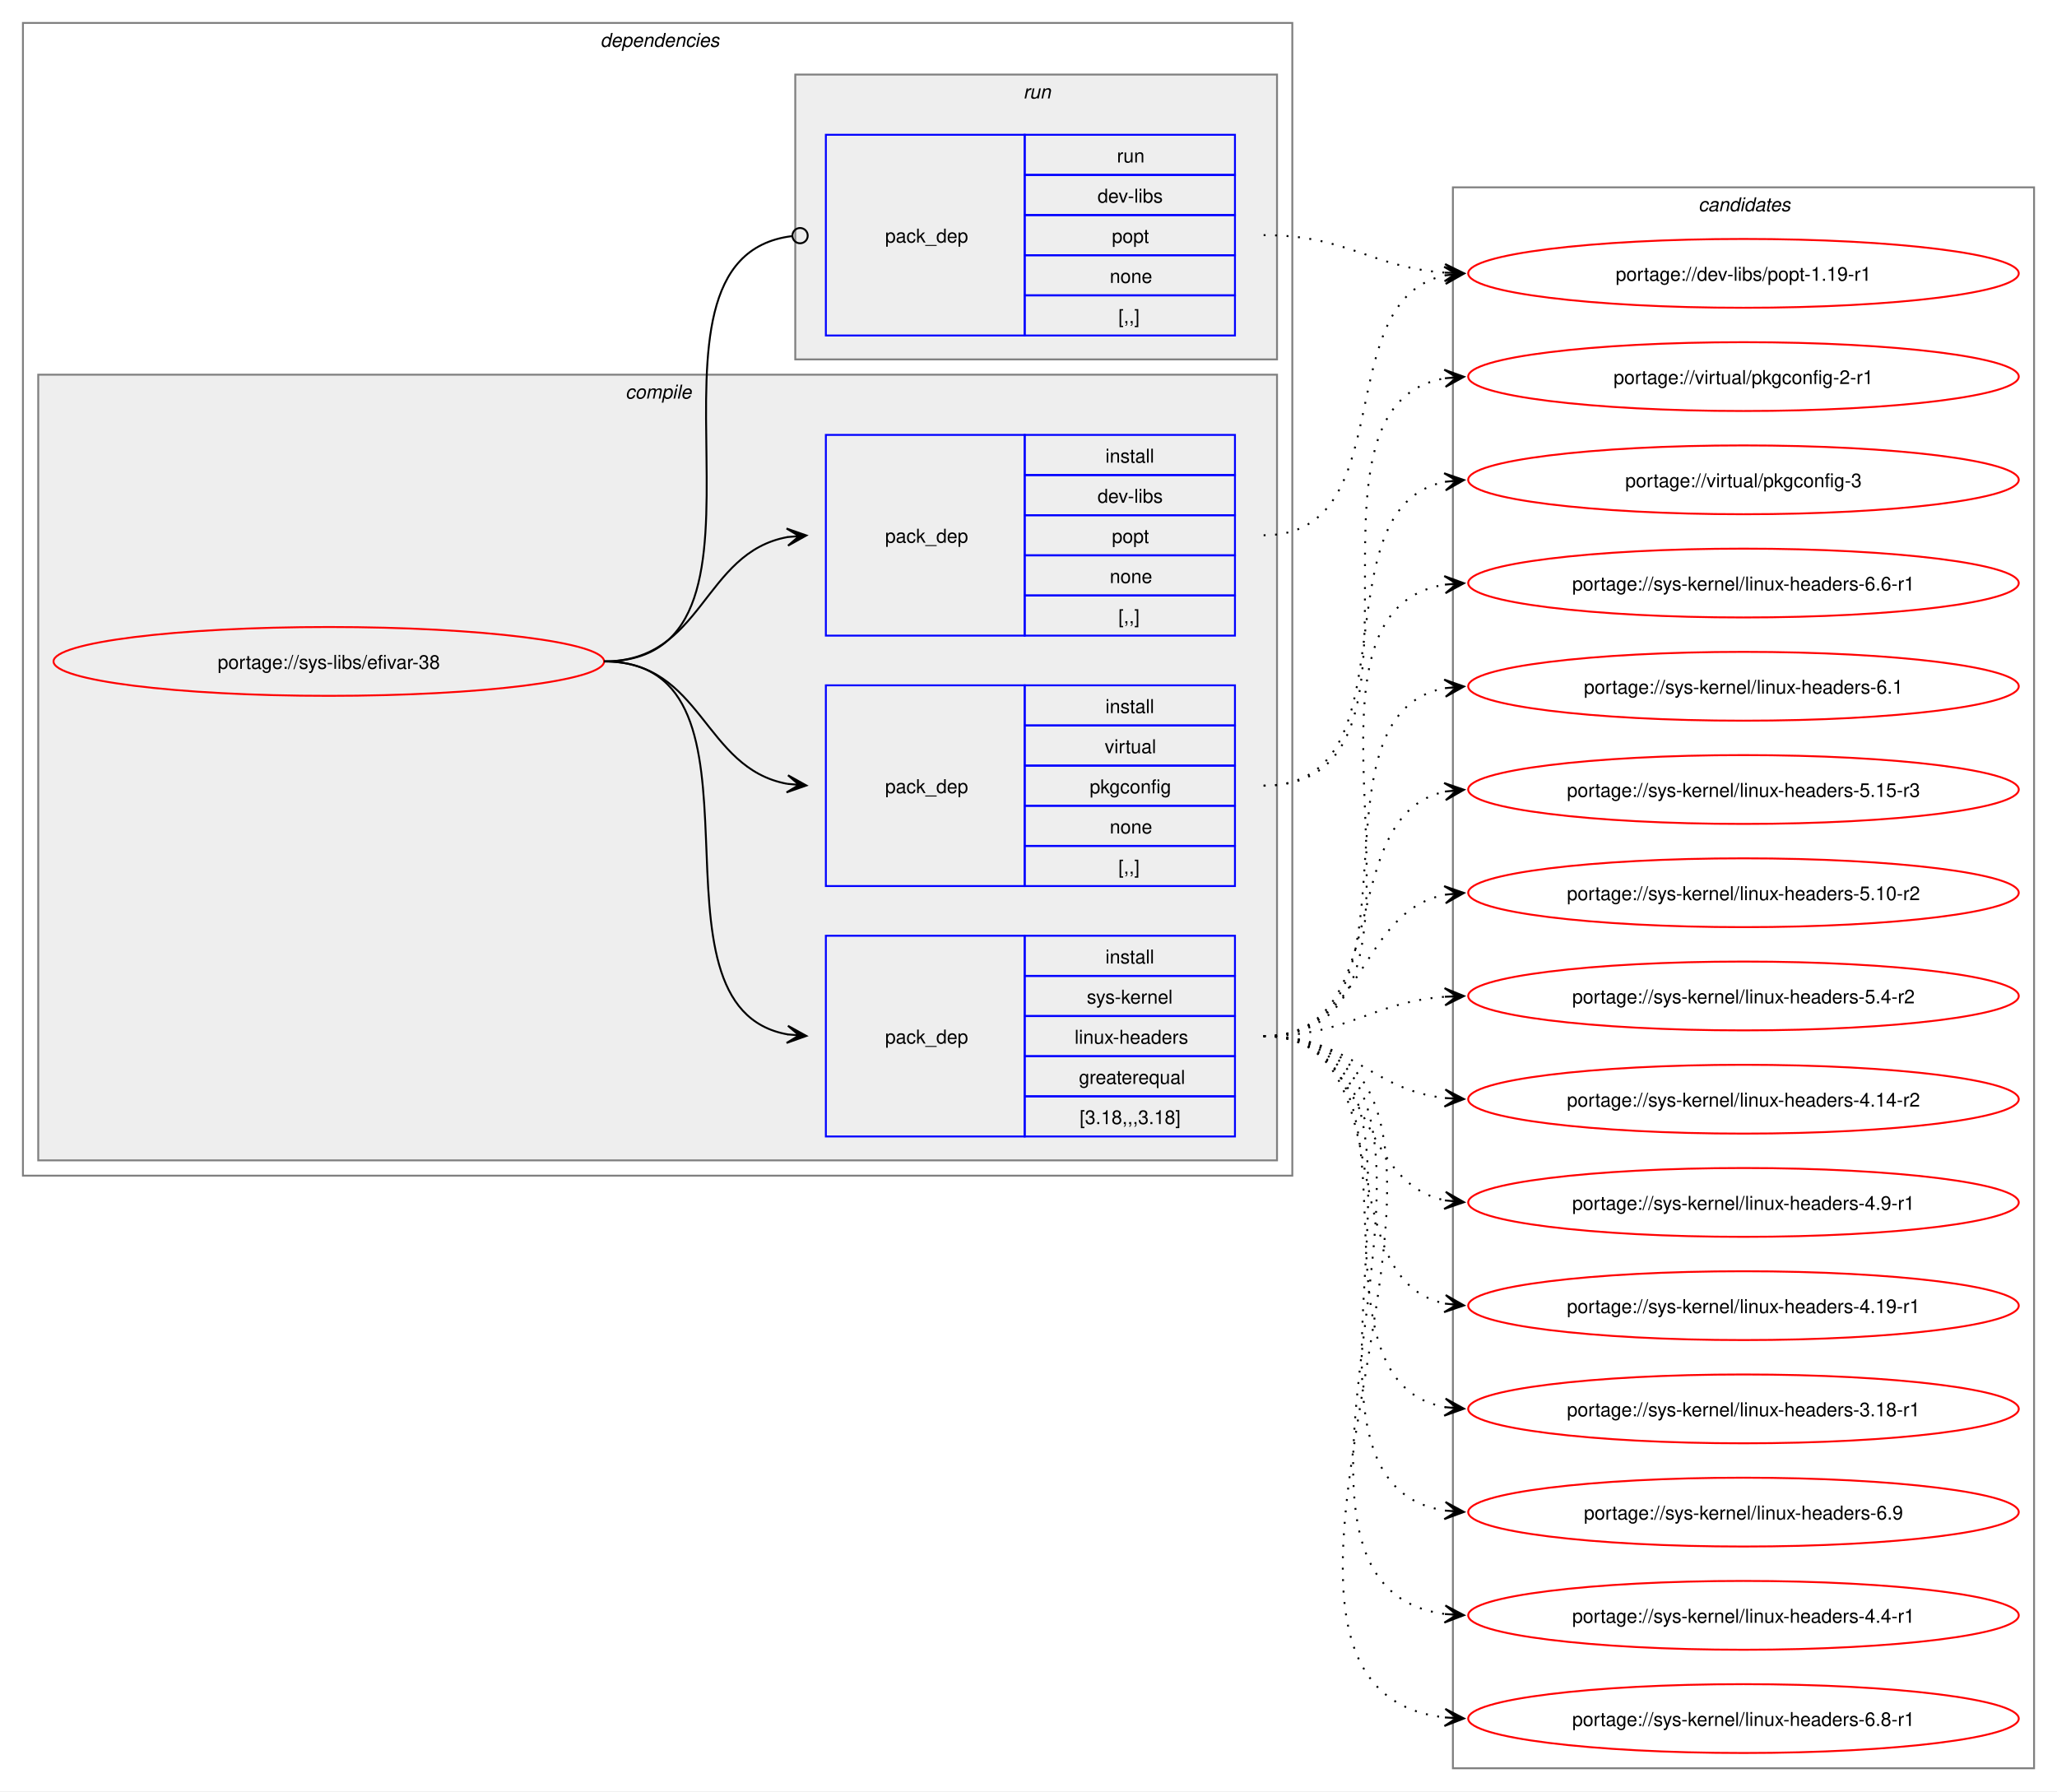
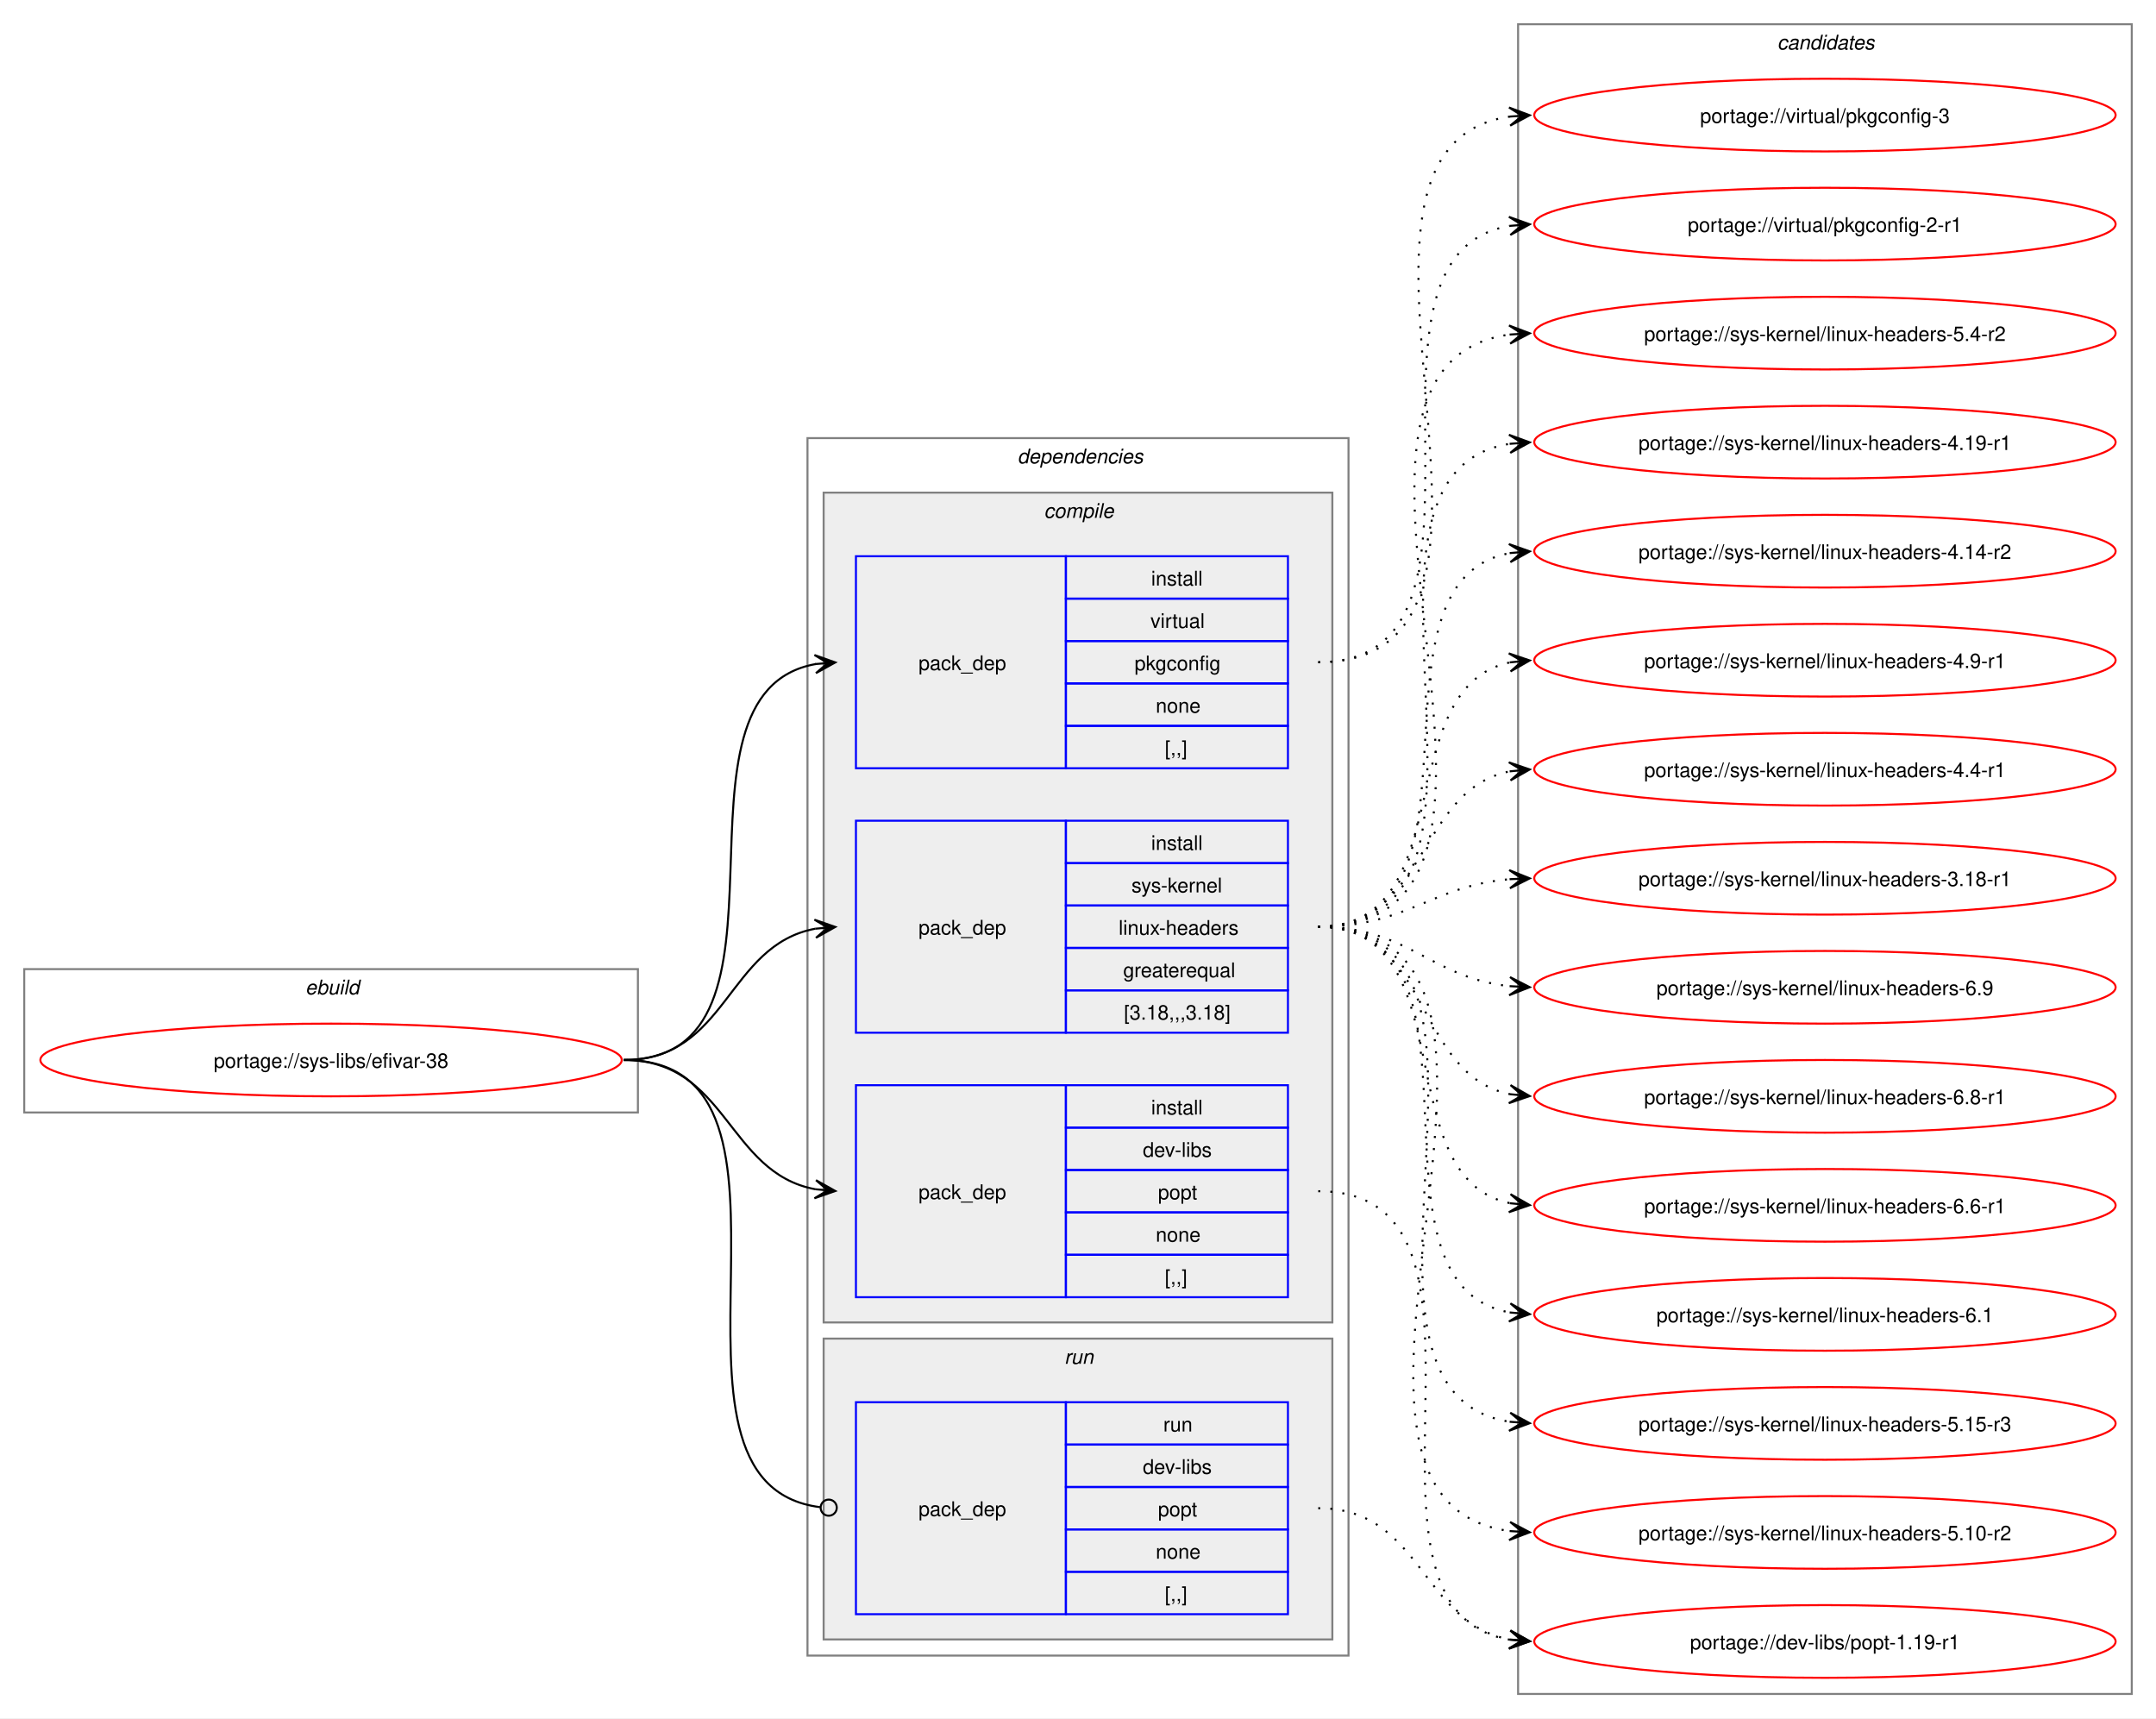
- <svg xmlns="http://www.w3.org/2000/svg" xmlns:xlink="http://www.w3.org/1999/xlink" width="1076pt" height="937pt" viewBox="0.00 0.00 1076.00 937.00">
-   <g id="graph0" class="graph" transform="scale(1 1) rotate(0) translate(4 933)">
-     <polygon fill="white" stroke="none" points="-4,4 -4,-933 1072,-933 1072,4 -4,4" />
+ <svg xmlns="http://www.w3.org/2000/svg" xmlns:xlink="http://www.w3.org/1999/xlink" width="1068pt" height="851pt" viewBox="0.00 0.00 1068.00 851.00">
+   <g id="graph0" class="graph" transform="scale(1 1) rotate(0) translate(4 847)">
+     <polygon fill="white" stroke="none" points="-4,4 -4,-847 1064,-847 1064,4 -4,4" />
+     <g id="clust1" class="cluster">
+       <polygon fill="none" stroke="gray" points="8,-296 8,-367 312,-367 312,-296 8,-296" />
+       <text text-anchor="start" x="147.25" y="-354.5" font-family="Helvetica,sans-Serif" font-style="italic" font-size="10.00">ebuild</text>
+     </g>
    <g id="clust2" class="cluster">
-       <polygon fill="none" stroke="gray" points="8,-318 8,-921 672,-921 672,-318 8,-318" />
-       <text text-anchor="start" x="310" y="-908.5" font-family="Helvetica,sans-Serif" font-style="italic" font-size="10.00">dependencies</text>
+       <polygon fill="none" stroke="gray" points="396,-27 396,-630 664,-630 664,-27 396,-27" />
+       <text text-anchor="start" x="500" y="-617.5" font-family="Helvetica,sans-Serif" font-style="italic" font-size="10.00">dependencies</text>
    </g>
    <g id="clust3" class="cluster">
-       <polygon fill="#eeeeee" stroke="gray" points="16,-326 16,-737 664,-737 664,-326 16,-326" />
-       <text text-anchor="start" x="323.12" y="-724.5" font-family="Helvetica,sans-Serif" font-style="italic" font-size="10.00">compile</text>
+       <polygon fill="#eeeeee" stroke="gray" points="404,-192 404,-603 656,-603 656,-192 404,-192" />
+       <text text-anchor="start" x="513.12" y="-590.5" font-family="Helvetica,sans-Serif" font-style="italic" font-size="10.00">compile</text>
    </g>
    <g id="clust8" class="cluster">
-       <polygon fill="#eeeeee" stroke="gray" points="412,-745 412,-894 664,-894 664,-745 412,-745" />
-       <text text-anchor="start" x="531.25" y="-881.5" font-family="Helvetica,sans-Serif" font-style="italic" font-size="10.00">run</text>
+       <polygon fill="#eeeeee" stroke="gray" points="404,-35 404,-184 656,-184 656,-35 404,-35" />
+       <text text-anchor="start" x="523.25" y="-171.5" font-family="Helvetica,sans-Serif" font-style="italic" font-size="10.00">run</text>
    </g>
    <g id="clust10" class="cluster">
-       <polygon fill="none" stroke="gray" points="756,-8 756,-835 1060,-835 1060,-8 756,-8" />
-       <text text-anchor="start" x="884.38" y="-822.5" font-family="Helvetica,sans-Serif" font-style="italic" font-size="10.00">candidates</text>
+       <polygon fill="none" stroke="gray" points="748,-8 748,-835 1052,-835 1052,-8 748,-8" />
+       <text text-anchor="start" x="876.38" y="-822.5" font-family="Helvetica,sans-Serif" font-style="italic" font-size="10.00">candidates</text>
    </g>
    <g id="node1" class="node">
      <g id="a_node1">
        <a xlink:href="../sys-libs/efivar-38.svg" xlink:title="portage://sys-libs/efivar-38">
-           <ellipse fill="none" stroke="red" cx="168" cy="-587" rx="144" ry="18" />
-           <text text-anchor="middle" x="168" y="-583.12" font-family="Helvetica,sans-Serif" font-size="10.00">portage://sys-libs/efivar-38</text>
+           <ellipse fill="none" stroke="red" cx="160" cy="-322" rx="144" ry="18" />
+           <text text-anchor="middle" x="160" y="-318.12" font-family="Helvetica,sans-Serif" font-size="10.00">portage://sys-libs/efivar-38</text>
        </a>
      </g>
    </g>
    <g id="node2" class="node">
-       <polygon fill="none" stroke="blue" points="428,-600.5 428,-705.5 532,-705.5 532,-600.5 428,-600.5" />
-       <text text-anchor="start" x="459" y="-649.12" font-family="Helvetica,sans-Serif" font-size="10.00">pack_dep</text>
-       <polygon fill="none" stroke="blue" points="532,-684.5 532,-705.5 642,-705.5 642,-684.5 532,-684.5" />
-       <text text-anchor="start" x="574.25" y="-691" font-family="Helvetica,sans-Serif" font-size="10.00">install</text>
-       <polygon fill="none" stroke="blue" points="532,-663.5 532,-684.5 642,-684.5 642,-663.5 532,-663.5" />
-       <text text-anchor="start" x="570.12" y="-670" font-family="Helvetica,sans-Serif" font-size="10.00">dev-libs</text>
-       <polygon fill="none" stroke="blue" points="532,-642.5 532,-663.5 642,-663.5 642,-642.5 532,-642.5" />
-       <text text-anchor="start" x="577.62" y="-649" font-family="Helvetica,sans-Serif" font-size="10.00">popt</text>
-       <polygon fill="none" stroke="blue" points="532,-621.5 532,-642.5 642,-642.5 642,-621.5 532,-621.5" />
-       <text text-anchor="start" x="576.5" y="-628" font-family="Helvetica,sans-Serif" font-size="10.00">none</text>
-       <polygon fill="none" stroke="blue" points="532,-600.5 532,-621.5 642,-621.5 642,-600.5 532,-600.5" />
-       <text text-anchor="start" x="581" y="-607" font-family="Helvetica,sans-Serif" font-size="10.00">[,,]</text>
+       <polygon fill="none" stroke="blue" points="420,-204.5 420,-309.5 524,-309.5 524,-204.5 420,-204.5" />
+       <text text-anchor="start" x="451" y="-253.12" font-family="Helvetica,sans-Serif" font-size="10.00">pack_dep</text>
+       <polygon fill="none" stroke="blue" points="524,-288.5 524,-309.5 634,-309.5 634,-288.5 524,-288.5" />
+       <text text-anchor="start" x="566.25" y="-295" font-family="Helvetica,sans-Serif" font-size="10.00">install</text>
+       <polygon fill="none" stroke="blue" points="524,-267.5 524,-288.5 634,-288.5 634,-267.5 524,-267.5" />
+       <text text-anchor="start" x="562.12" y="-274" font-family="Helvetica,sans-Serif" font-size="10.00">dev-libs</text>
+       <polygon fill="none" stroke="blue" points="524,-246.5 524,-267.5 634,-267.5 634,-246.5 524,-246.5" />
+       <text text-anchor="start" x="569.62" y="-253" font-family="Helvetica,sans-Serif" font-size="10.00">popt</text>
+       <polygon fill="none" stroke="blue" points="524,-225.5 524,-246.5 634,-246.5 634,-225.5 524,-225.5" />
+       <text text-anchor="start" x="568.5" y="-232" font-family="Helvetica,sans-Serif" font-size="10.00">none</text>
+       <polygon fill="none" stroke="blue" points="524,-204.5 524,-225.5 634,-225.5 634,-204.5 524,-204.5" />
+       <text text-anchor="start" x="573" y="-211" font-family="Helvetica,sans-Serif" font-size="10.00">[,,]</text>
    </g>
    <g id="edge1" class="edge">
-       <path fill="none" stroke="black" d="M312,-587C363.95,-587 363.49,-644.05 408.07,-652.07" />
-       <polygon fill="black" stroke="black" points="417.79,-652.9 407.44,-656.53 414.02,-652.57 407.82,-652.05 407.82,-652.05 407.82,-652.05 414.02,-652.57 408.21,-647.56 417.79,-652.9" />
+       <path fill="none" stroke="black" d="M305,-322C356.27,-322 356.08,-266.06 399.91,-257.97" />
+       <polygon fill="black" stroke="black" points="409.79,-257.11 400.22,-262.46 406.02,-257.44 399.82,-257.98 399.82,-257.98 399.82,-257.98 406.02,-257.44 399.43,-253.49 409.79,-257.11" />
    </g>
    <g id="node3" class="node">
-       <polygon fill="none" stroke="blue" points="428,-338.5 428,-443.5 532,-443.5 532,-338.5 428,-338.5" />
-       <text text-anchor="start" x="459" y="-387.12" font-family="Helvetica,sans-Serif" font-size="10.00">pack_dep</text>
-       <polygon fill="none" stroke="blue" points="532,-422.5 532,-443.5 642,-443.5 642,-422.5 532,-422.5" />
-       <text text-anchor="start" x="574.25" y="-429" font-family="Helvetica,sans-Serif" font-size="10.00">install</text>
-       <polygon fill="none" stroke="blue" points="532,-401.5 532,-422.5 642,-422.5 642,-401.5 532,-401.5" />
-       <text text-anchor="start" x="564.5" y="-408" font-family="Helvetica,sans-Serif" font-size="10.00">sys-kernel</text>
-       <polygon fill="none" stroke="blue" points="532,-380.5 532,-401.5 642,-401.5 642,-380.5 532,-380.5" />
-       <text text-anchor="start" x="558.12" y="-387" font-family="Helvetica,sans-Serif" font-size="10.00">linux-headers</text>
-       <polygon fill="none" stroke="blue" points="532,-359.5 532,-380.5 642,-380.5 642,-359.5 532,-359.5" />
-       <text text-anchor="start" x="560.38" y="-366" font-family="Helvetica,sans-Serif" font-size="10.00">greaterequal</text>
-       <polygon fill="none" stroke="blue" points="532,-338.5 532,-359.5 642,-359.5 642,-338.5 532,-338.5" />
-       <text text-anchor="start" x="560.75" y="-345" font-family="Helvetica,sans-Serif" font-size="10.00">[3.18,,,3.18]</text>
+       <polygon fill="none" stroke="blue" points="420,-335.5 420,-440.5 524,-440.5 524,-335.5 420,-335.5" />
+       <text text-anchor="start" x="451" y="-384.12" font-family="Helvetica,sans-Serif" font-size="10.00">pack_dep</text>
+       <polygon fill="none" stroke="blue" points="524,-419.5 524,-440.5 634,-440.5 634,-419.5 524,-419.5" />
+       <text text-anchor="start" x="566.25" y="-426" font-family="Helvetica,sans-Serif" font-size="10.00">install</text>
+       <polygon fill="none" stroke="blue" points="524,-398.5 524,-419.5 634,-419.5 634,-398.5 524,-398.5" />
+       <text text-anchor="start" x="556.5" y="-405" font-family="Helvetica,sans-Serif" font-size="10.00">sys-kernel</text>
+       <polygon fill="none" stroke="blue" points="524,-377.5 524,-398.5 634,-398.5 634,-377.5 524,-377.5" />
+       <text text-anchor="start" x="550.12" y="-384" font-family="Helvetica,sans-Serif" font-size="10.00">linux-headers</text>
+       <polygon fill="none" stroke="blue" points="524,-356.5 524,-377.5 634,-377.5 634,-356.5 524,-356.5" />
+       <text text-anchor="start" x="552.38" y="-363" font-family="Helvetica,sans-Serif" font-size="10.00">greaterequal</text>
+       <polygon fill="none" stroke="blue" points="524,-335.5 524,-356.5 634,-356.5 634,-335.5 524,-335.5" />
+       <text text-anchor="start" x="552.75" y="-342" font-family="Helvetica,sans-Serif" font-size="10.00">[3.18,,,3.18]</text>
    </g>
    <g id="edge2" class="edge">
-       <path fill="none" stroke="black" d="M312,-587C407.37,-587 326.61,-406.01 408.22,-391.87" />
-       <polygon fill="black" stroke="black" points="417.79,-391.1 408.18,-396.39 414.02,-391.4 407.82,-391.91 407.82,-391.91 407.82,-391.91 414.02,-391.4 407.45,-387.42 417.79,-391.1" />
+       <path fill="none" stroke="black" d="M305,-322C356.49,-322 355.91,-378.81 399.87,-387.02" />
+       <polygon fill="black" stroke="black" points="409.79,-387.89 399.43,-391.49 406.02,-387.56 399.83,-387.01 399.83,-387.01 399.83,-387.01 406.02,-387.56 400.22,-382.53 409.79,-387.89" />
    </g>
    <g id="node4" class="node">
-       <polygon fill="none" stroke="blue" points="428,-469.5 428,-574.5 532,-574.5 532,-469.5 428,-469.5" />
-       <text text-anchor="start" x="459" y="-518.12" font-family="Helvetica,sans-Serif" font-size="10.00">pack_dep</text>
-       <polygon fill="none" stroke="blue" points="532,-553.5 532,-574.5 642,-574.5 642,-553.5 532,-553.5" />
-       <text text-anchor="start" x="574.25" y="-560" font-family="Helvetica,sans-Serif" font-size="10.00">install</text>
-       <polygon fill="none" stroke="blue" points="532,-532.5 532,-553.5 642,-553.5 642,-532.5 532,-532.5" />
-       <text text-anchor="start" x="573.88" y="-539" font-family="Helvetica,sans-Serif" font-size="10.00">virtual</text>
-       <polygon fill="none" stroke="blue" points="532,-511.5 532,-532.5 642,-532.5 642,-511.5 532,-511.5" />
-       <text text-anchor="start" x="566" y="-518" font-family="Helvetica,sans-Serif" font-size="10.00">pkgconfig</text>
-       <polygon fill="none" stroke="blue" points="532,-490.5 532,-511.5 642,-511.5 642,-490.5 532,-490.5" />
-       <text text-anchor="start" x="576.5" y="-497" font-family="Helvetica,sans-Serif" font-size="10.00">none</text>
-       <polygon fill="none" stroke="blue" points="532,-469.5 532,-490.5 642,-490.5 642,-469.5 532,-469.5" />
-       <text text-anchor="start" x="581" y="-476" font-family="Helvetica,sans-Serif" font-size="10.00">[,,]</text>
+       <polygon fill="none" stroke="blue" points="420,-466.5 420,-571.5 524,-571.5 524,-466.5 420,-466.5" />
+       <text text-anchor="start" x="451" y="-515.12" font-family="Helvetica,sans-Serif" font-size="10.00">pack_dep</text>
+       <polygon fill="none" stroke="blue" points="524,-550.5 524,-571.5 634,-571.5 634,-550.5 524,-550.5" />
+       <text text-anchor="start" x="566.25" y="-557" font-family="Helvetica,sans-Serif" font-size="10.00">install</text>
+       <polygon fill="none" stroke="blue" points="524,-529.5 524,-550.5 634,-550.5 634,-529.5 524,-529.5" />
+       <text text-anchor="start" x="565.88" y="-536" font-family="Helvetica,sans-Serif" font-size="10.00">virtual</text>
+       <polygon fill="none" stroke="blue" points="524,-508.5 524,-529.5 634,-529.5 634,-508.5 524,-508.5" />
+       <text text-anchor="start" x="558" y="-515" font-family="Helvetica,sans-Serif" font-size="10.00">pkgconfig</text>
+       <polygon fill="none" stroke="blue" points="524,-487.5 524,-508.5 634,-508.5 634,-487.5 524,-487.5" />
+       <text text-anchor="start" x="568.5" y="-494" font-family="Helvetica,sans-Serif" font-size="10.00">none</text>
+       <polygon fill="none" stroke="blue" points="524,-466.5 524,-487.5 634,-487.5 634,-466.5 524,-466.5" />
+       <text text-anchor="start" x="573" y="-473" font-family="Helvetica,sans-Serif" font-size="10.00">[,,]</text>
    </g>
    <g id="edge3" class="edge">
-       <path fill="none" stroke="black" d="M312,-587C363.62,-587 363.66,-531.06 407.83,-522.97" />
-       <polygon fill="black" stroke="black" points="417.79,-522.11 408.21,-527.45 414.02,-522.43 407.82,-522.97 407.82,-522.97 407.82,-522.97 414.02,-522.43 407.43,-518.49 417.79,-522.11" />
+       <path fill="none" stroke="black" d="M305,-322C400.54,-322 318.54,-503.91 400.21,-518.12" />
+       <polygon fill="black" stroke="black" points="409.79,-518.9 399.45,-522.58 406.02,-518.59 399.82,-518.09 399.82,-518.09 399.82,-518.09 406.02,-518.59 400.18,-513.6 409.79,-518.9" />
    </g>
    <g id="node5" class="node">
-       <polygon fill="none" stroke="blue" points="428,-757.5 428,-862.5 532,-862.5 532,-757.5 428,-757.5" />
-       <text text-anchor="start" x="459" y="-806.12" font-family="Helvetica,sans-Serif" font-size="10.00">pack_dep</text>
-       <polygon fill="none" stroke="blue" points="532,-841.5 532,-862.5 642,-862.5 642,-841.5 532,-841.5" />
-       <text text-anchor="start" x="580.25" y="-848" font-family="Helvetica,sans-Serif" font-size="10.00">run</text>
-       <polygon fill="none" stroke="blue" points="532,-820.5 532,-841.5 642,-841.5 642,-820.5 532,-820.5" />
-       <text text-anchor="start" x="570.12" y="-827" font-family="Helvetica,sans-Serif" font-size="10.00">dev-libs</text>
-       <polygon fill="none" stroke="blue" points="532,-799.5 532,-820.5 642,-820.5 642,-799.5 532,-799.5" />
-       <text text-anchor="start" x="577.62" y="-806" font-family="Helvetica,sans-Serif" font-size="10.00">popt</text>
-       <polygon fill="none" stroke="blue" points="532,-778.5 532,-799.5 642,-799.5 642,-778.5 532,-778.5" />
-       <text text-anchor="start" x="576.5" y="-785" font-family="Helvetica,sans-Serif" font-size="10.00">none</text>
-       <polygon fill="none" stroke="blue" points="532,-757.5 532,-778.5 642,-778.5 642,-757.5 532,-757.5" />
-       <text text-anchor="start" x="581" y="-764" font-family="Helvetica,sans-Serif" font-size="10.00">[,,]</text>
+       <polygon fill="none" stroke="blue" points="420,-47.5 420,-152.5 524,-152.5 524,-47.5 420,-47.5" />
+       <text text-anchor="start" x="451" y="-96.12" font-family="Helvetica,sans-Serif" font-size="10.00">pack_dep</text>
+       <polygon fill="none" stroke="blue" points="524,-131.5 524,-152.5 634,-152.5 634,-131.5 524,-131.5" />
+       <text text-anchor="start" x="572.25" y="-138" font-family="Helvetica,sans-Serif" font-size="10.00">run</text>
+       <polygon fill="none" stroke="blue" points="524,-110.5 524,-131.5 634,-131.5 634,-110.5 524,-110.5" />
+       <text text-anchor="start" x="562.12" y="-117" font-family="Helvetica,sans-Serif" font-size="10.00">dev-libs</text>
+       <polygon fill="none" stroke="blue" points="524,-89.5 524,-110.5 634,-110.5 634,-89.5 524,-89.5" />
+       <text text-anchor="start" x="569.62" y="-96" font-family="Helvetica,sans-Serif" font-size="10.00">popt</text>
+       <polygon fill="none" stroke="blue" points="524,-68.5 524,-89.5 634,-89.5 634,-68.5 524,-68.5" />
+       <text text-anchor="start" x="568.5" y="-75" font-family="Helvetica,sans-Serif" font-size="10.00">none</text>
+       <polygon fill="none" stroke="blue" points="524,-47.5 524,-68.5 634,-68.5 634,-47.5 524,-47.5" />
+       <text text-anchor="start" x="573" y="-54" font-family="Helvetica,sans-Serif" font-size="10.00">[,,]</text>
    </g>
    <g id="edge4" class="edge">
-       <path fill="none" stroke="black" d="M312,-587C418.82,-587 315.28,-797.55 410.19,-809.47" />
-       <ellipse fill="none" stroke="black" cx="414.51" cy="-809.73" rx="4" ry="4" />
+       <path fill="none" stroke="black" d="M305,-322C411.24,-322 307.87,-112.4 402.23,-100.52" />
+       <ellipse fill="none" stroke="black" cx="406.51" cy="-100.27" rx="4" ry="4" />
    </g>
    <g id="node6" class="node">
      <g id="a_node6">
        <a xlink:href="../dev-libs/popt-1.19-r1.svg" xlink:title="portage://dev-libs/popt-1.19-r1">
-           <ellipse fill="none" stroke="red" cx="908" cy="-790" rx="144" ry="18" />
-           <text text-anchor="middle" x="908" y="-786.12" font-family="Helvetica,sans-Serif" font-size="10.00">portage://dev-libs/popt-1.19-r1</text>
+           <ellipse fill="none" stroke="red" cx="900" cy="-34" rx="144" ry="18" />
+           <text text-anchor="middle" x="900" y="-30.12" font-family="Helvetica,sans-Serif" font-size="10.00">portage://dev-libs/popt-1.19-r1</text>
        </a>
      </g>
    </g>
    <g id="edge5" class="edge">
-       <path fill="none" stroke="black" stroke-dasharray="1,5" d="M657,-653C730.08,-653 690.56,-776.44 752.21,-788.98" />
-       <polygon fill="black" stroke="black" points="761.79,-789.88 751.41,-793.42 758.02,-789.53 751.83,-788.94 751.83,-788.94 751.83,-788.94 758.02,-789.53 752.26,-784.46 761.79,-789.88" />
+       <path fill="none" stroke="black" stroke-dasharray="1,5" d="M649,-257C754.77,-257 653.17,-49.82 743.96,-34.85" />
+       <polygon fill="black" stroke="black" points="753.79,-34.09 744.16,-39.35 750.01,-34.38 743.81,-34.86 743.81,-34.86 743.81,-34.86 750.01,-34.38 743.47,-30.38 753.79,-34.09" />
    </g>
    <g id="node7" class="node">
      <g id="a_node7">
        <a xlink:href="../sys-kernel/linux-headers-6.9.svg" xlink:title="portage://sys-kernel/linux-headers-6.9">
-           <ellipse fill="none" stroke="red" cx="908" cy="-142" rx="144" ry="18" />
-           <text text-anchor="middle" x="908" y="-138.12" font-family="Helvetica,sans-Serif" font-size="10.00">portage://sys-kernel/linux-headers-6.9</text>
+           <ellipse fill="none" stroke="red" cx="900" cy="-358" rx="144" ry="18" />
+           <text text-anchor="middle" x="900" y="-354.12" font-family="Helvetica,sans-Serif" font-size="10.00">portage://sys-kernel/linux-headers-6.9</text>
        </a>
      </g>
    </g>
    <g id="edge6" class="edge">
-       <path fill="none" stroke="black" stroke-dasharray="1,5" d="M657,-391C773.28,-391 651.38,-158.26 751.84,-142.81" />
-       <polygon fill="black" stroke="black" points="761.78,-142.09 752.13,-147.3 758.01,-142.36 751.81,-142.81 751.81,-142.81 751.81,-142.81 758.01,-142.36 751.49,-138.32 761.78,-142.09" />
+       <path fill="none" stroke="black" stroke-dasharray="1,5" d="M649,-388C694.04,-388 704.48,-362.61 743.98,-358.55" />
+       <polygon fill="black" stroke="black" points="753.78,-358.06 744.02,-363.05 750.01,-358.25 743.8,-358.56 743.8,-358.56 743.8,-358.56 750.01,-358.25 743.57,-354.06 753.78,-358.06" />
    </g>
    <g id="node8" class="node">
      <g id="a_node8">
        <a xlink:href="../sys-kernel/linux-headers-6.8-r1.svg" xlink:title="portage://sys-kernel/linux-headers-6.8-r1">
-           <ellipse fill="none" stroke="red" cx="908" cy="-34" rx="144" ry="18" />
-           <text text-anchor="middle" x="908" y="-30.12" font-family="Helvetica,sans-Serif" font-size="10.00">portage://sys-kernel/linux-headers-6.8-r1</text>
+           <ellipse fill="none" stroke="red" cx="900" cy="-304" rx="144" ry="18" />
+           <text text-anchor="middle" x="900" y="-300.12" font-family="Helvetica,sans-Serif" font-size="10.00">portage://sys-kernel/linux-headers-6.8-r1</text>
        </a>
      </g>
    </g>
    <g id="edge7" class="edge">
-       <path fill="none" stroke="black" stroke-dasharray="1,5" d="M657,-391C818.63,-391 607.82,-50.54 752,-34.58" />
-       <polygon fill="black" stroke="black" points="761.78,-34.06 752.03,-39.08 758.01,-34.26 751.8,-34.59 751.8,-34.59 751.8,-34.59 758.01,-34.26 751.56,-30.1 761.78,-34.06" />
+       <path fill="none" stroke="black" stroke-dasharray="1,5" d="M649,-388C705.12,-388 696.45,-314.79 743.96,-305.06" />
+       <polygon fill="black" stroke="black" points="753.79,-304.12 744.26,-309.55 750.02,-304.48 743.83,-305.07 743.83,-305.07 743.83,-305.07 750.02,-304.48 743.4,-300.6 753.79,-304.12" />
    </g>
    <g id="node9" class="node">
      <g id="a_node9">
        <a xlink:href="../sys-kernel/linux-headers-6.6-r1.svg" xlink:title="portage://sys-kernel/linux-headers-6.6-r1">
-           <ellipse fill="none" stroke="red" cx="908" cy="-628" rx="144" ry="18" />
-           <text text-anchor="middle" x="908" y="-624.12" font-family="Helvetica,sans-Serif" font-size="10.00">portage://sys-kernel/linux-headers-6.6-r1</text>
+           <ellipse fill="none" stroke="red" cx="900" cy="-250" rx="144" ry="18" />
+           <text text-anchor="middle" x="900" y="-246.12" font-family="Helvetica,sans-Serif" font-size="10.00">portage://sys-kernel/linux-headers-6.6-r1</text>
        </a>
      </g>
    </g>
    <g id="edge8" class="edge">
-       <path fill="none" stroke="black" stroke-dasharray="1,5" d="M657,-391C768.44,-391 655.86,-612.08 751.99,-627.19" />
-       <polygon fill="black" stroke="black" points="761.78,-627.91 751.48,-631.66 758.01,-627.63 751.81,-627.18 751.81,-627.18 751.81,-627.18 758.01,-627.63 752.14,-622.69 761.78,-627.91" />
+       <path fill="none" stroke="black" stroke-dasharray="1,5" d="M649,-388C722.41,-388 682.28,-263.66 744.16,-251.03" />
+       <polygon fill="black" stroke="black" points="753.79,-250.12 744.26,-255.54 750.02,-250.47 743.83,-251.06 743.83,-251.06 743.83,-251.06 750.02,-250.47 743.41,-246.58 753.79,-250.12" />
    </g>
    <g id="node10" class="node">
      <g id="a_node10">
        <a xlink:href="../sys-kernel/linux-headers-6.1.svg" xlink:title="portage://sys-kernel/linux-headers-6.1">
-           <ellipse fill="none" stroke="red" cx="908" cy="-574" rx="144" ry="18" />
-           <text text-anchor="middle" x="908" y="-570.12" font-family="Helvetica,sans-Serif" font-size="10.00">portage://sys-kernel/linux-headers-6.1</text>
+           <ellipse fill="none" stroke="red" cx="900" cy="-196" rx="144" ry="18" />
+           <text text-anchor="middle" x="900" y="-192.12" font-family="Helvetica,sans-Serif" font-size="10.00">portage://sys-kernel/linux-headers-6.1</text>
        </a>
      </g>
    </g>
    <g id="edge9" class="edge">
-       <path fill="none" stroke="black" stroke-dasharray="1,5" d="M657,-391C746.95,-391 675.73,-558.61 751.83,-573.02" />
-       <polygon fill="black" stroke="black" points="761.79,-573.89 751.43,-577.5 758.02,-573.56 751.82,-573.01 751.82,-573.01 751.82,-573.01 758.02,-573.56 752.22,-568.53 761.79,-573.89" />
+       <path fill="none" stroke="black" stroke-dasharray="1,5" d="M649,-388C742.48,-388 664.51,-211.43 743.92,-196.94" />
+       <polygon fill="black" stroke="black" points="753.79,-196.1 744.2,-201.43 750.02,-196.42 743.82,-196.95 743.82,-196.95 743.82,-196.95 750.02,-196.42 743.44,-192.47 753.79,-196.1" />
    </g>
    <g id="node11" class="node">
      <g id="a_node11">
        <a xlink:href="../sys-kernel/linux-headers-5.15-r3.svg" xlink:title="portage://sys-kernel/linux-headers-5.15-r3">
-           <ellipse fill="none" stroke="red" cx="908" cy="-520" rx="144" ry="18" />
-           <text text-anchor="middle" x="908" y="-516.12" font-family="Helvetica,sans-Serif" font-size="10.00">portage://sys-kernel/linux-headers-5.15-r3</text>
+           <ellipse fill="none" stroke="red" cx="900" cy="-142" rx="144" ry="18" />
+           <text text-anchor="middle" x="900" y="-138.12" font-family="Helvetica,sans-Serif" font-size="10.00">portage://sys-kernel/linux-headers-5.15-r3</text>
        </a>
      </g>
    </g>
    <g id="edge10" class="edge">
-       <path fill="none" stroke="black" stroke-dasharray="1,5" d="M657,-391C727.29,-391 692.94,-506.75 752.2,-518.96" />
-       <polygon fill="black" stroke="black" points="761.79,-519.88 751.4,-523.41 758.02,-519.52 751.83,-518.93 751.83,-518.93 751.83,-518.93 758.02,-519.52 752.26,-514.45 761.79,-519.88" />
+       <path fill="none" stroke="black" stroke-dasharray="1,5" d="M649,-388C764.1,-388 644.44,-158.06 743.95,-142.8" />
+       <polygon fill="black" stroke="black" points="753.78,-142.09 744.13,-147.29 750.01,-142.36 743.81,-142.81 743.81,-142.81 743.81,-142.81 750.01,-142.36 743.49,-138.32 753.78,-142.09" />
    </g>
    <g id="node12" class="node">
      <g id="a_node12">
        <a xlink:href="../sys-kernel/linux-headers-5.10-r2.svg" xlink:title="portage://sys-kernel/linux-headers-5.10-r2">
-           <ellipse fill="none" stroke="red" cx="908" cy="-466" rx="144" ry="18" />
-           <text text-anchor="middle" x="908" y="-462.12" font-family="Helvetica,sans-Serif" font-size="10.00">portage://sys-kernel/linux-headers-5.10-r2</text>
+           <ellipse fill="none" stroke="red" cx="900" cy="-88" rx="144" ry="18" />
+           <text text-anchor="middle" x="900" y="-84.12" font-family="Helvetica,sans-Serif" font-size="10.00">portage://sys-kernel/linux-headers-5.10-r2</text>
        </a>
      </g>
    </g>
    <g id="edge11" class="edge">
-       <path fill="none" stroke="black" stroke-dasharray="1,5" d="M657,-391C710.77,-391 706.26,-456.1 752.06,-465" />
-       <polygon fill="black" stroke="black" points="761.79,-465.89 751.42,-469.46 758.02,-465.54 751.83,-464.97 751.83,-464.97 751.83,-464.97 758.02,-465.54 752.24,-460.49 761.79,-465.89" />
+       <path fill="none" stroke="black" stroke-dasharray="1,5" d="M649,-388C786.54,-388 623.02,-104.18 744.1,-88.66" />
+       <polygon fill="black" stroke="black" points="753.78,-88.07 744.07,-93.17 750.01,-88.3 743.8,-88.68 743.8,-88.68 743.8,-88.68 750.01,-88.3 743.53,-84.19 753.78,-88.07" />
    </g>
    <g id="node13" class="node">
      <g id="a_node13">
        <a xlink:href="../sys-kernel/linux-headers-5.4-r2.svg" xlink:title="portage://sys-kernel/linux-headers-5.4-r2">
-           <ellipse fill="none" stroke="red" cx="908" cy="-412" rx="144" ry="18" />
-           <text text-anchor="middle" x="908" y="-408.12" font-family="Helvetica,sans-Serif" font-size="10.00">portage://sys-kernel/linux-headers-5.4-r2</text>
+           <ellipse fill="none" stroke="red" cx="900" cy="-682" rx="144" ry="18" />
+           <text text-anchor="middle" x="900" y="-678.12" font-family="Helvetica,sans-Serif" font-size="10.00">portage://sys-kernel/linux-headers-5.4-r2</text>
        </a>
      </g>
    </g>
    <g id="edge12" class="edge">
-       <path fill="none" stroke="black" stroke-dasharray="1,5" d="M657,-391C701.09,-391 713.09,-408.7 751.91,-411.6" />
-       <polygon fill="black" stroke="black" points="761.78,-411.96 751.63,-416.09 758,-411.82 751.79,-411.59 751.79,-411.59 751.79,-411.59 758,-411.82 751.95,-407.1 761.78,-411.96" />
+       <path fill="none" stroke="black" stroke-dasharray="1,5" d="M649,-388C783.97,-388 625.58,-665.58 743.93,-681.31" />
+       <polygon fill="black" stroke="black" points="753.78,-681.92 743.52,-685.79 750.01,-681.69 743.8,-681.3 743.8,-681.3 743.8,-681.3 750.01,-681.69 744.09,-676.81 753.78,-681.92" />
    </g>
    <g id="node14" class="node">
      <g id="a_node14">
        <a xlink:href="../sys-kernel/linux-headers-4.19-r1.svg" xlink:title="portage://sys-kernel/linux-headers-4.19-r1">
-           <ellipse fill="none" stroke="red" cx="908" cy="-250" rx="144" ry="18" />
-           <text text-anchor="middle" x="908" y="-246.12" font-family="Helvetica,sans-Serif" font-size="10.00">portage://sys-kernel/linux-headers-4.19-r1</text>
+           <ellipse fill="none" stroke="red" cx="900" cy="-628" rx="144" ry="18" />
+           <text text-anchor="middle" x="900" y="-624.12" font-family="Helvetica,sans-Serif" font-size="10.00">portage://sys-kernel/linux-headers-4.19-r1</text>
        </a>
      </g>
    </g>
    <g id="edge13" class="edge">
-       <path fill="none" stroke="black" stroke-dasharray="1,5" d="M657,-391C731.42,-391 689.43,-263.96 752.02,-251.05" />
-       <polygon fill="black" stroke="black" points="761.79,-250.12 752.26,-255.55 758.02,-250.48 751.83,-251.07 751.83,-251.07 751.83,-251.07 758.02,-250.48 751.4,-246.59 761.79,-250.12" />
+       <path fill="none" stroke="black" stroke-dasharray="1,5" d="M649,-388C761.62,-388 646.8,-611.87 743.88,-627.18" />
+       <polygon fill="black" stroke="black" points="753.78,-627.91 743.48,-631.66 750.01,-627.63 743.81,-627.17 743.81,-627.17 743.81,-627.17 750.01,-627.63 744.14,-622.69 753.78,-627.91" />
    </g>
    <g id="node15" class="node">
      <g id="a_node15">
        <a xlink:href="../sys-kernel/linux-headers-4.14-r2.svg" xlink:title="portage://sys-kernel/linux-headers-4.14-r2">
-           <ellipse fill="none" stroke="red" cx="908" cy="-358" rx="144" ry="18" />
-           <text text-anchor="middle" x="908" y="-354.12" font-family="Helvetica,sans-Serif" font-size="10.00">portage://sys-kernel/linux-headers-4.14-r2</text>
+           <ellipse fill="none" stroke="red" cx="900" cy="-574" rx="144" ry="18" />
+           <text text-anchor="middle" x="900" y="-570.12" font-family="Helvetica,sans-Serif" font-size="10.00">portage://sys-kernel/linux-headers-4.14-r2</text>
        </a>
      </g>
    </g>
    <g id="edge14" class="edge">
-       <path fill="none" stroke="black" stroke-dasharray="1,5" d="M657,-391C702.39,-391 712.22,-363.07 751.91,-358.6" />
-       <polygon fill="black" stroke="black" points="761.78,-358.07 752.04,-363.1 758.01,-358.27 751.8,-358.61 751.8,-358.61 751.8,-358.61 758.01,-358.27 751.55,-354.11 761.78,-358.07" />
+       <path fill="none" stroke="black" stroke-dasharray="1,5" d="M649,-388C740.25,-388 666.46,-559.06 744.17,-573.09" />
+       <polygon fill="black" stroke="black" points="753.79,-573.9 743.44,-577.54 750.02,-573.58 743.82,-573.06 743.82,-573.06 743.82,-573.06 750.02,-573.58 744.2,-568.57 753.79,-573.9" />
    </g>
    <g id="node16" class="node">
      <g id="a_node16">
        <a xlink:href="../sys-kernel/linux-headers-4.9-r1.svg" xlink:title="portage://sys-kernel/linux-headers-4.9-r1">
-           <ellipse fill="none" stroke="red" cx="908" cy="-304" rx="144" ry="18" />
-           <text text-anchor="middle" x="908" y="-300.12" font-family="Helvetica,sans-Serif" font-size="10.00">portage://sys-kernel/linux-headers-4.9-r1</text>
+           <ellipse fill="none" stroke="red" cx="900" cy="-520" rx="144" ry="18" />
+           <text text-anchor="middle" x="900" y="-516.12" font-family="Helvetica,sans-Serif" font-size="10.00">portage://sys-kernel/linux-headers-4.9-r1</text>
        </a>
      </g>
    </g>
    <g id="edge15" class="edge">
-       <path fill="none" stroke="black" stroke-dasharray="1,5" d="M657,-391C714.02,-391 703.78,-314.85 752.13,-305.04" />
-       <polygon fill="black" stroke="black" points="761.79,-304.12 752.26,-309.55 758.02,-304.48 751.83,-305.07 751.83,-305.07 751.83,-305.07 758.02,-304.48 751.4,-300.59 761.79,-304.12" />
+       <path fill="none" stroke="black" stroke-dasharray="1,5" d="M649,-388C720.27,-388 684.12,-506.45 744.06,-518.94" />
+       <polygon fill="black" stroke="black" points="753.79,-519.88 743.4,-523.39 750.02,-519.52 743.83,-518.92 743.83,-518.92 743.83,-518.92 750.02,-519.52 744.27,-514.44 753.79,-519.88" />
    </g>
    <g id="node17" class="node">
      <g id="a_node17">
        <a xlink:href="../sys-kernel/linux-headers-4.4-r1.svg" xlink:title="portage://sys-kernel/linux-headers-4.4-r1">
-           <ellipse fill="none" stroke="red" cx="908" cy="-88" rx="144" ry="18" />
-           <text text-anchor="middle" x="908" y="-84.12" font-family="Helvetica,sans-Serif" font-size="10.00">portage://sys-kernel/linux-headers-4.4-r1</text>
+           <ellipse fill="none" stroke="red" cx="900" cy="-466" rx="144" ry="18" />
+           <text text-anchor="middle" x="900" y="-462.12" font-family="Helvetica,sans-Serif" font-size="10.00">portage://sys-kernel/linux-headers-4.4-r1</text>
        </a>
      </g>
    </g>
    <g id="edge16" class="edge">
-       <path fill="none" stroke="black" stroke-dasharray="1,5" d="M657,-391C795.77,-391 629.9,-104.34 752.01,-88.67" />
-       <polygon fill="black" stroke="black" points="761.78,-88.07 752.07,-93.17 758.01,-88.3 751.8,-88.68 751.8,-88.68 751.8,-88.68 758.01,-88.3 751.53,-84.19 761.78,-88.07" />
+       <path fill="none" stroke="black" stroke-dasharray="1,5" d="M649,-388C703.49,-388 697.69,-455.7 743.93,-464.96" />
+       <polygon fill="black" stroke="black" points="753.79,-465.89 743.41,-469.43 750.02,-465.53 743.83,-464.95 743.83,-464.95 743.83,-464.95 750.02,-465.53 744.25,-460.47 753.79,-465.89" />
    </g>
    <g id="node18" class="node">
      <g id="a_node18">
        <a xlink:href="../sys-kernel/linux-headers-3.18-r1.svg" xlink:title="portage://sys-kernel/linux-headers-3.18-r1">
-           <ellipse fill="none" stroke="red" cx="908" cy="-196" rx="144" ry="18" />
-           <text text-anchor="middle" x="908" y="-192.12" font-family="Helvetica,sans-Serif" font-size="10.00">portage://sys-kernel/linux-headers-3.18-r1</text>
+           <ellipse fill="none" stroke="red" cx="900" cy="-412" rx="144" ry="18" />
+           <text text-anchor="middle" x="900" y="-408.12" font-family="Helvetica,sans-Serif" font-size="10.00">portage://sys-kernel/linux-headers-3.18-r1</text>
        </a>
      </g>
    </g>
    <g id="edge17" class="edge">
-       <path fill="none" stroke="black" stroke-dasharray="1,5" d="M657,-391C751.79,-391 671.2,-210.94 752.29,-196.87" />
-       <polygon fill="black" stroke="black" points="761.79,-196.1 752.18,-201.39 758.02,-196.4 751.82,-196.91 751.82,-196.91 751.82,-196.91 758.02,-196.4 751.45,-192.42 761.79,-196.1" />
+       <path fill="none" stroke="black" stroke-dasharray="1,5" d="M649,-388C693.34,-388 704.89,-408.22 743.86,-411.54" />
+       <polygon fill="black" stroke="black" points="753.78,-411.95 743.61,-416.04 750,-411.79 743.79,-411.54 743.79,-411.54 743.79,-411.54 750,-411.79 743.98,-407.04 753.78,-411.95" />
    </g>
    <g id="node19" class="node">
      <g id="a_node19">
        <a xlink:href="../virtual/pkgconfig-3.svg" xlink:title="portage://virtual/pkgconfig-3">
-           <ellipse fill="none" stroke="red" cx="908" cy="-682" rx="144" ry="18" />
-           <text text-anchor="middle" x="908" y="-678.12" font-family="Helvetica,sans-Serif" font-size="10.00">portage://virtual/pkgconfig-3</text>
+           <ellipse fill="none" stroke="red" cx="900" cy="-790" rx="144" ry="18" />
+           <text text-anchor="middle" x="900" y="-786.12" font-family="Helvetica,sans-Serif" font-size="10.00">portage://virtual/pkgconfig-3</text>
        </a>
      </g>
    </g>
    <g id="edge18" class="edge">
-       <path fill="none" stroke="black" stroke-dasharray="1,5" d="M657,-522C738.3,-522 683.43,-667.35 751.96,-680.98" />
-       <polygon fill="black" stroke="black" points="761.79,-681.89 751.41,-685.45 758.02,-681.54 751.83,-680.97 751.83,-680.97 751.83,-680.97 758.02,-681.54 752.24,-676.49 761.79,-681.89" />
+       <path fill="none" stroke="black" stroke-dasharray="1,5" d="M649,-519C774.42,-519 634.65,-773.84 744.01,-789.27" />
+       <polygon fill="black" stroke="black" points="753.78,-789.92 743.51,-793.75 750.01,-789.67 743.81,-789.26 743.81,-789.26 743.81,-789.26 750.01,-789.67 744.1,-784.77 753.78,-789.92" />
    </g>
    <g id="node20" class="node">
      <g id="a_node20">
        <a xlink:href="../virtual/pkgconfig-2-r1.svg" xlink:title="portage://virtual/pkgconfig-2-r1">
-           <ellipse fill="none" stroke="red" cx="908" cy="-736" rx="144" ry="18" />
-           <text text-anchor="middle" x="908" y="-732.12" font-family="Helvetica,sans-Serif" font-size="10.00">portage://virtual/pkgconfig-2-r1</text>
+           <ellipse fill="none" stroke="red" cx="900" cy="-736" rx="144" ry="18" />
+           <text text-anchor="middle" x="900" y="-732.12" font-family="Helvetica,sans-Serif" font-size="10.00">portage://virtual/pkgconfig-2-r1</text>
        </a>
      </g>
    </g>
    <g id="edge19" class="edge">
-       <path fill="none" stroke="black" stroke-dasharray="1,5" d="M657,-522C759.2,-522 664.46,-720.41 752.04,-735.14" />
-       <polygon fill="black" stroke="black" points="761.79,-735.9 751.46,-739.61 758.02,-735.61 751.82,-735.12 751.82,-735.12 751.82,-735.12 758.02,-735.61 752.17,-730.63 761.79,-735.9" />
+       <path fill="none" stroke="black" stroke-dasharray="1,5" d="M649,-519C752.35,-519 655.43,-720.19 743.92,-735.13" />
+       <polygon fill="black" stroke="black" points="753.79,-735.9 743.46,-739.6 750.02,-735.61 743.82,-735.12 743.82,-735.12 743.82,-735.12 750.02,-735.61 744.17,-730.63 753.79,-735.9" />
    </g>
    <g id="edge20" class="edge">
-       <path fill="none" stroke="black" stroke-dasharray="1,5" d="M657,-810C701.01,-810 713.14,-793.15 751.92,-790.38" />
-       <polygon fill="black" stroke="black" points="761.78,-790.04 751.94,-794.88 758,-790.17 751.79,-790.39 751.79,-790.39 751.79,-790.39 758,-790.17 751.63,-785.89 761.78,-790.04" />
+       <path fill="none" stroke="black" stroke-dasharray="1,5" d="M649,-100C700.49,-100 699.91,-43.19 743.87,-34.98" />
+       <polygon fill="black" stroke="black" points="753.79,-34.11 744.22,-39.47 750.02,-34.44 743.83,-34.99 743.83,-34.99 743.83,-34.99 750.02,-34.44 743.43,-30.51 753.79,-34.11" />
    </g>
  </g>
</svg>
